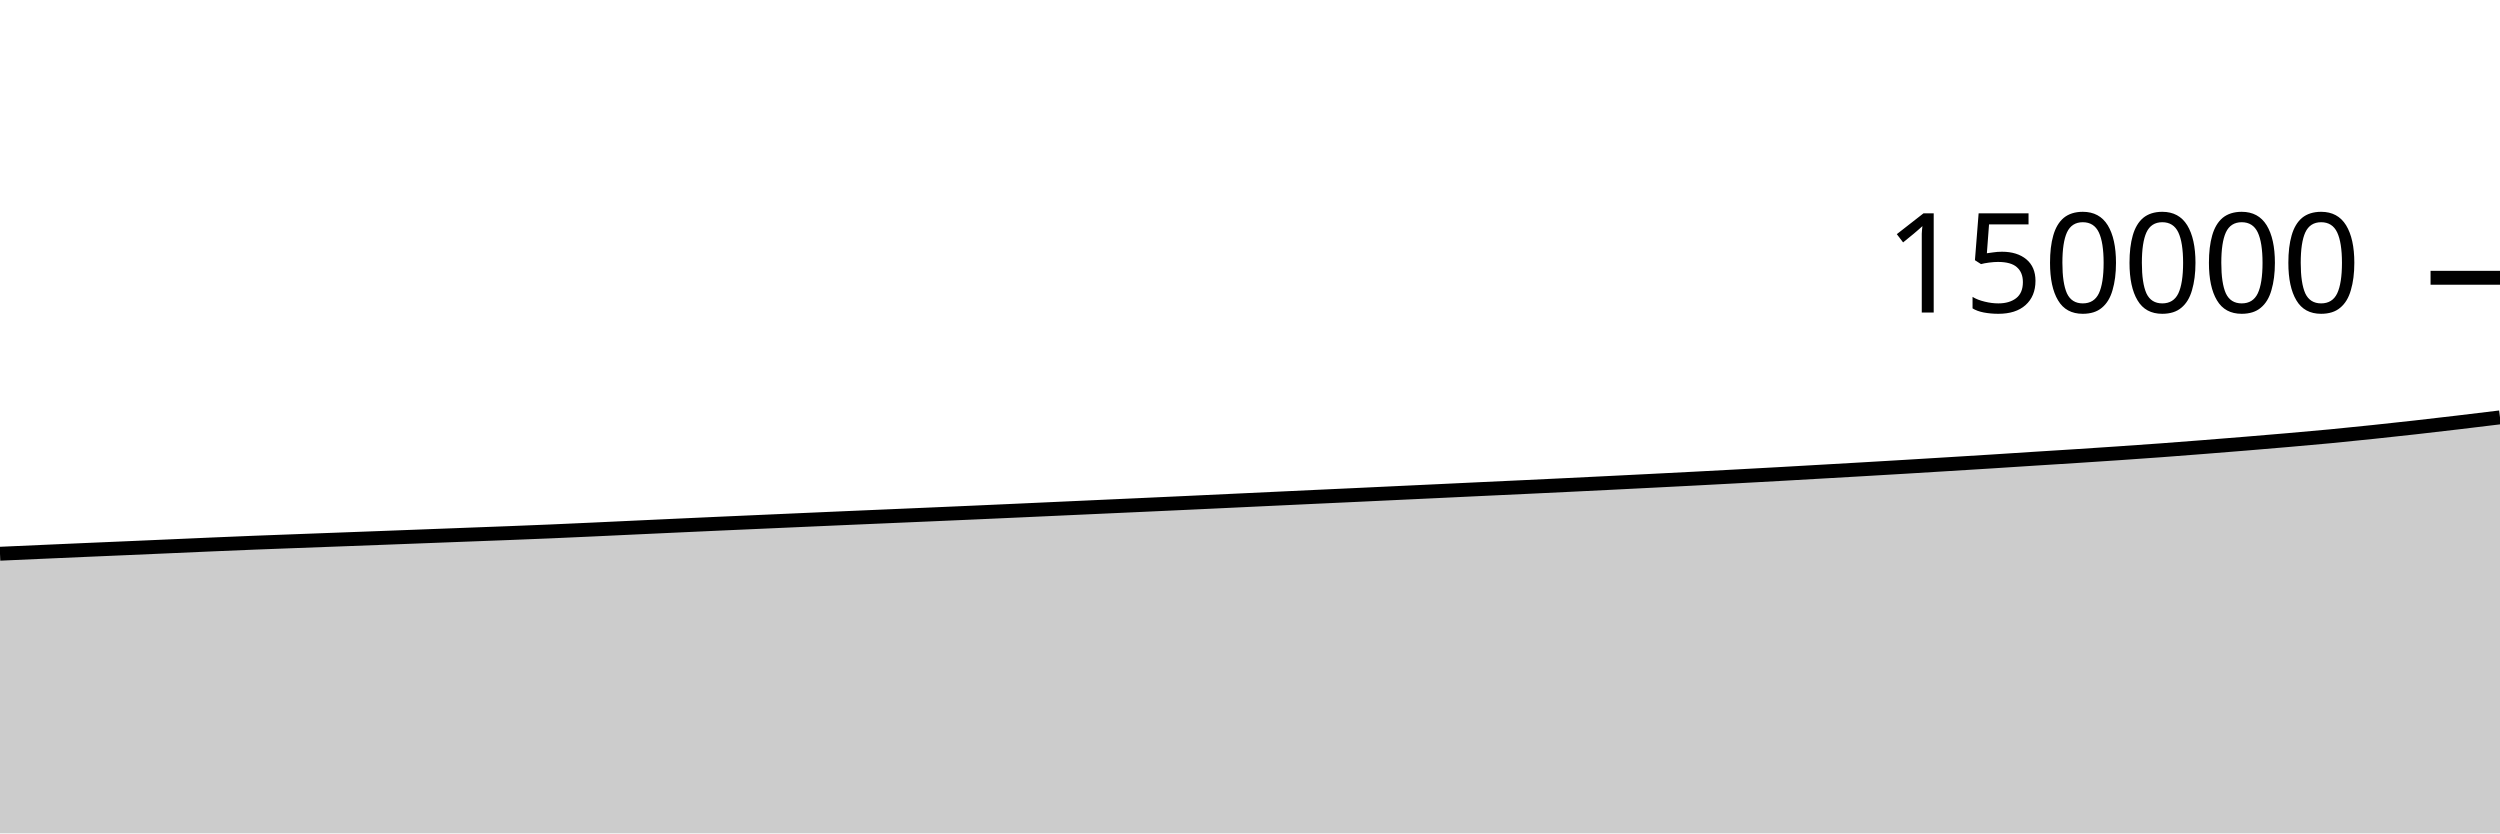
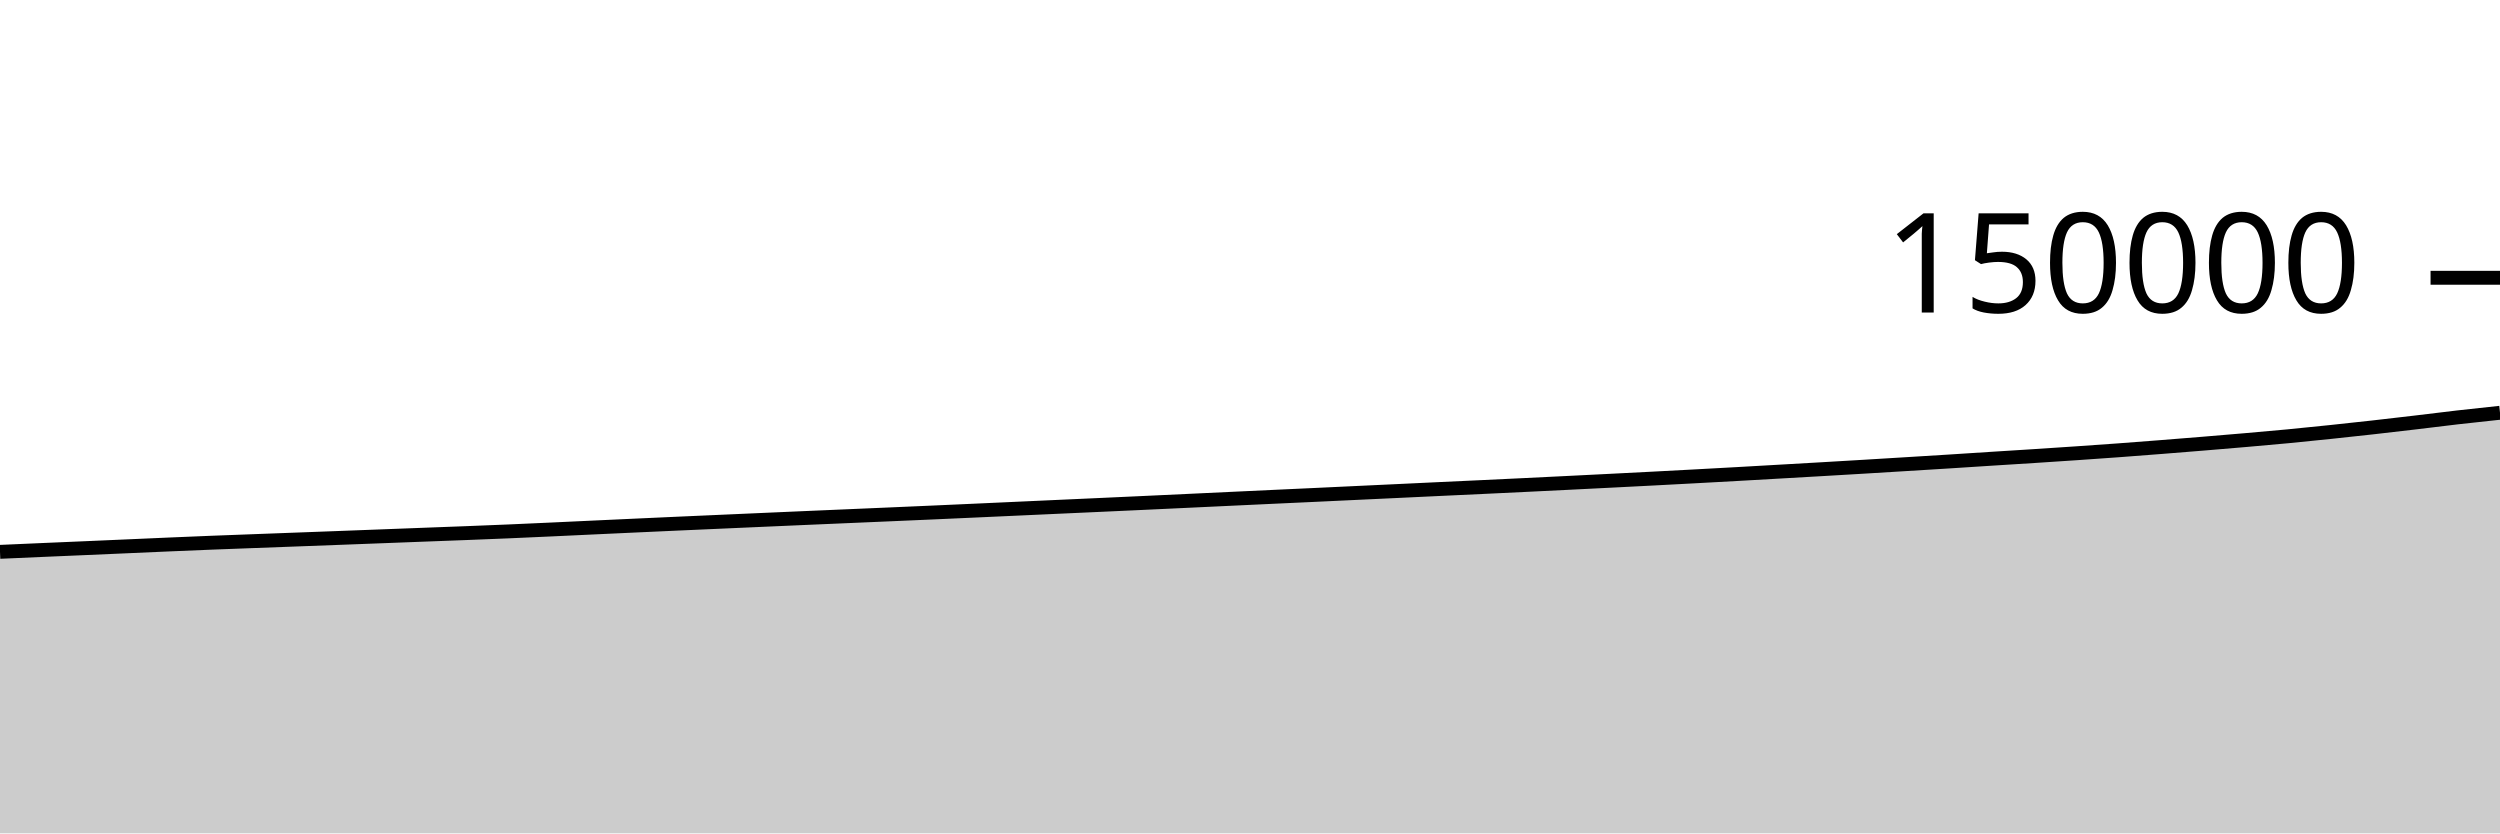
<svg xmlns="http://www.w3.org/2000/svg" viewBox="0 0 180 60">
  <g transform="translate(0,20)">
-     <path class="area" fill="rgba(0, 0, 0, 0.2)" d="M0,19.869C1.017,19.823,2.034,19.777,3.051,19.733C4.068,19.688,5.085,19.643,6.102,19.599C7.119,19.555,8.136,19.512,9.153,19.468C10.169,19.424,11.186,19.38,12.203,19.335C13.22,19.291,14.237,19.244,15.254,19.201C16.271,19.157,17.288,19.114,18.305,19.074C19.322,19.034,20.339,18.998,21.356,18.959C22.373,18.921,23.39,18.883,24.407,18.845C25.424,18.807,26.441,18.77,27.458,18.731C28.475,18.693,29.492,18.654,30.508,18.615C31.525,18.577,32.542,18.538,33.559,18.499C34.576,18.461,35.593,18.424,36.61,18.384C37.627,18.344,38.644,18.304,39.661,18.261C40.678,18.217,41.695,18.171,42.712,18.124C43.729,18.077,44.746,18.029,45.763,17.981C46.78,17.934,47.797,17.887,48.814,17.84C49.831,17.793,50.847,17.747,51.864,17.701C52.881,17.655,53.898,17.611,54.915,17.566C55.932,17.521,56.949,17.475,57.966,17.431C58.983,17.386,60,17.341,61.017,17.297C62.034,17.253,63.051,17.21,64.068,17.166C65.085,17.122,66.102,17.079,67.119,17.035C68.136,16.991,69.153,16.947,70.169,16.902C71.186,16.857,72.203,16.81,73.22,16.765C74.237,16.719,75.254,16.672,76.271,16.626C77.288,16.58,78.305,16.534,79.322,16.487C80.339,16.441,81.356,16.396,82.373,16.349C83.39,16.303,84.407,16.257,85.424,16.209C86.441,16.162,87.458,16.114,88.475,16.066C89.492,16.018,90.508,15.969,91.525,15.922C92.542,15.874,93.559,15.827,94.576,15.779C95.593,15.732,96.61,15.685,97.627,15.638C98.644,15.59,99.661,15.542,100.678,15.494C101.695,15.446,102.712,15.399,103.729,15.351C104.746,15.303,105.763,15.254,106.78,15.206C107.797,15.158,108.814,15.112,109.831,15.064C110.847,15.016,111.864,14.967,112.881,14.918C113.898,14.869,114.915,14.818,115.932,14.768C116.949,14.718,117.966,14.667,118.983,14.615C120,14.564,121.017,14.512,122.034,14.459C123.051,14.406,124.068,14.352,125.085,14.297C126.102,14.242,127.119,14.187,128.136,14.13C129.153,14.074,130.169,14.014,131.186,13.956C132.203,13.898,133.22,13.841,134.237,13.781C135.254,13.722,136.271,13.662,137.288,13.601C138.305,13.54,139.322,13.477,140.339,13.415C141.356,13.353,142.373,13.291,143.39,13.227C144.407,13.163,145.424,13.095,146.441,13.03C147.458,12.966,148.475,12.904,149.492,12.838C150.508,12.772,151.525,12.706,152.542,12.636C153.559,12.566,154.576,12.495,155.593,12.421C156.61,12.346,157.627,12.267,158.644,12.187C159.661,12.108,160.678,12.025,161.695,11.942C162.712,11.858,163.729,11.773,164.746,11.685C165.763,11.596,166.78,11.508,167.797,11.411C168.814,11.315,169.831,11.21,170.847,11.103C171.864,10.997,172.881,10.886,173.898,10.772C174.915,10.658,175.932,10.539,176.949,10.419C177.966,10.299,178.983,10.175,180,10.051L180,40C178.983,40,177.966,40,176.949,40C175.932,40,174.915,40,173.898,40C172.881,40,171.864,40,170.847,40C169.831,40,168.814,40,167.797,40C166.78,40,165.763,40,164.746,40C163.729,40,162.712,40,161.695,40C160.678,40,159.661,40,158.644,40C157.627,40,156.61,40,155.593,40C154.576,40,153.559,40,152.542,40C151.525,40,150.508,40,149.492,40C148.475,40,147.458,40,146.441,40C145.424,40,144.407,40,143.39,40C142.373,40,141.356,40,140.339,40C139.322,40,138.305,40,137.288,40C136.271,40,135.254,40,134.237,40C133.22,40,132.203,40,131.186,40C130.169,40,129.153,40,128.136,40C127.119,40,126.102,40,125.085,40C124.068,40,123.051,40,122.034,40C121.017,40,120,40,118.983,40C117.966,40,116.949,40,115.932,40C114.915,40,113.898,40,112.881,40C111.864,40,110.847,40,109.831,40C108.814,40,107.797,40,106.78,40C105.763,40,104.746,40,103.729,40C102.712,40,101.695,40,100.678,40C99.661,40,98.644,40,97.627,40C96.61,40,95.593,40,94.576,40C93.559,40,92.542,40,91.525,40C90.508,40,89.492,40,88.475,40C87.458,40,86.441,40,85.424,40C84.407,40,83.39,40,82.373,40C81.356,40,80.339,40,79.322,40C78.305,40,77.288,40,76.271,40C75.254,40,74.237,40,73.22,40C72.203,40,71.186,40,70.169,40C69.153,40,68.136,40,67.119,40C66.102,40,65.085,40,64.068,40C63.051,40,62.034,40,61.017,40C60,40,58.983,40,57.966,40C56.949,40,55.932,40,54.915,40C53.898,40,52.881,40,51.864,40C50.847,40,49.831,40,48.814,40C47.797,40,46.78,40,45.763,40C44.746,40,43.729,40,42.712,40C41.695,40,40.678,40,39.661,40C38.644,40,37.627,40,36.61,40C35.593,40,34.576,40,33.559,40C32.542,40,31.525,40,30.508,40C29.492,40,28.475,40,27.458,40C26.441,40,25.424,40,24.407,40C23.39,40,22.373,40,21.356,40C20.339,40,19.322,40,18.305,40C17.288,40,16.271,40,15.254,40C14.237,40,13.22,40,12.203,40C11.186,40,10.169,40,9.153,40C8.136,40,7.119,40,6.102,40C5.085,40,4.068,40,3.051,40C2.034,40,1.017,40,0,40Z" />
-     <path class="line" stroke="black" fill="none" d="M0,19.869C1.017,19.823,2.034,19.777,3.051,19.733C4.068,19.688,5.085,19.643,6.102,19.599C7.119,19.555,8.136,19.512,9.153,19.468C10.169,19.424,11.186,19.38,12.203,19.335C13.22,19.291,14.237,19.244,15.254,19.201C16.271,19.157,17.288,19.114,18.305,19.074C19.322,19.034,20.339,18.998,21.356,18.959C22.373,18.921,23.39,18.883,24.407,18.845C25.424,18.807,26.441,18.77,27.458,18.731C28.475,18.693,29.492,18.654,30.508,18.615C31.525,18.577,32.542,18.538,33.559,18.499C34.576,18.461,35.593,18.424,36.61,18.384C37.627,18.344,38.644,18.304,39.661,18.261C40.678,18.217,41.695,18.171,42.712,18.124C43.729,18.077,44.746,18.029,45.763,17.981C46.78,17.934,47.797,17.887,48.814,17.84C49.831,17.793,50.847,17.747,51.864,17.701C52.881,17.655,53.898,17.611,54.915,17.566C55.932,17.521,56.949,17.475,57.966,17.431C58.983,17.386,60,17.341,61.017,17.297C62.034,17.253,63.051,17.21,64.068,17.166C65.085,17.122,66.102,17.079,67.119,17.035C68.136,16.991,69.153,16.947,70.169,16.902C71.186,16.857,72.203,16.81,73.22,16.765C74.237,16.719,75.254,16.672,76.271,16.626C77.288,16.58,78.305,16.534,79.322,16.487C80.339,16.441,81.356,16.396,82.373,16.349C83.39,16.303,84.407,16.257,85.424,16.209C86.441,16.162,87.458,16.114,88.475,16.066C89.492,16.018,90.508,15.969,91.525,15.922C92.542,15.874,93.559,15.827,94.576,15.779C95.593,15.732,96.61,15.685,97.627,15.638C98.644,15.59,99.661,15.542,100.678,15.494C101.695,15.446,102.712,15.399,103.729,15.351C104.746,15.303,105.763,15.254,106.78,15.206C107.797,15.158,108.814,15.112,109.831,15.064C110.847,15.016,111.864,14.967,112.881,14.918C113.898,14.869,114.915,14.818,115.932,14.768C116.949,14.718,117.966,14.667,118.983,14.615C120,14.564,121.017,14.512,122.034,14.459C123.051,14.406,124.068,14.352,125.085,14.297C126.102,14.242,127.119,14.187,128.136,14.13C129.153,14.074,130.169,14.014,131.186,13.956C132.203,13.898,133.22,13.841,134.237,13.781C135.254,13.722,136.271,13.662,137.288,13.601C138.305,13.54,139.322,13.477,140.339,13.415C141.356,13.353,142.373,13.291,143.39,13.227C144.407,13.163,145.424,13.095,146.441,13.03C147.458,12.966,148.475,12.904,149.492,12.838C150.508,12.772,151.525,12.706,152.542,12.636C153.559,12.566,154.576,12.495,155.593,12.421C156.61,12.346,157.627,12.267,158.644,12.187C159.661,12.108,160.678,12.025,161.695,11.942C162.712,11.858,163.729,11.773,164.746,11.685C165.763,11.596,166.78,11.508,167.797,11.411C168.814,11.315,169.831,11.21,170.847,11.103C171.864,10.997,172.881,10.886,173.898,10.772C174.915,10.658,175.932,10.539,176.949,10.419C177.966,10.299,178.983,10.175,180,10.051" />
+     <path class="area" fill="rgba(0, 0, 0, 0.2)" d="M0,19.733C1.017,19.688,2.034,19.643,3.051,19.599C4.068,19.555,5.085,19.512,6.102,19.468C7.119,19.424,8.136,19.38,9.153,19.335C10.169,19.291,11.186,19.244,12.203,19.201C13.22,19.157,14.237,19.114,15.254,19.074C16.271,19.034,17.288,18.998,18.305,18.959C19.322,18.921,20.339,18.883,21.356,18.845C22.373,18.807,23.39,18.77,24.407,18.731C25.424,18.693,26.441,18.654,27.458,18.615C28.475,18.577,29.492,18.538,30.508,18.499C31.525,18.461,32.542,18.424,33.559,18.384C34.576,18.344,35.593,18.304,36.61,18.261C37.627,18.217,38.644,18.171,39.661,18.124C40.678,18.077,41.695,18.029,42.712,17.981C43.729,17.934,44.746,17.887,45.763,17.84C46.78,17.793,47.797,17.747,48.814,17.701C49.831,17.655,50.847,17.611,51.864,17.566C52.881,17.521,53.898,17.475,54.915,17.431C55.932,17.386,56.949,17.341,57.966,17.297C58.983,17.253,60,17.21,61.017,17.166C62.034,17.122,63.051,17.079,64.068,17.035C65.085,16.991,66.102,16.947,67.119,16.902C68.136,16.857,69.153,16.81,70.169,16.765C71.186,16.719,72.203,16.672,73.22,16.626C74.237,16.58,75.254,16.534,76.271,16.487C77.288,16.441,78.305,16.396,79.322,16.349C80.339,16.303,81.356,16.257,82.373,16.209C83.39,16.162,84.407,16.114,85.424,16.066C86.441,16.018,87.458,15.969,88.475,15.922C89.492,15.874,90.508,15.827,91.525,15.779C92.542,15.732,93.559,15.685,94.576,15.638C95.593,15.59,96.61,15.542,97.627,15.494C98.644,15.446,99.661,15.399,100.678,15.351C101.695,15.303,102.712,15.254,103.729,15.206C104.746,15.158,105.763,15.112,106.78,15.064C107.797,15.016,108.814,14.967,109.831,14.918C110.847,14.869,111.864,14.818,112.881,14.768C113.898,14.718,114.915,14.667,115.932,14.615C116.949,14.564,117.966,14.512,118.983,14.459C120,14.406,121.017,14.352,122.034,14.297C123.051,14.242,124.068,14.187,125.085,14.13C126.102,14.074,127.119,14.014,128.136,13.956C129.153,13.898,130.169,13.841,131.186,13.781C132.203,13.722,133.22,13.662,134.237,13.601C135.254,13.54,136.271,13.477,137.288,13.415C138.305,13.353,139.322,13.291,140.339,13.227C141.356,13.163,142.373,13.095,143.39,13.03C144.407,12.966,145.424,12.904,146.441,12.838C147.458,12.772,148.475,12.706,149.492,12.636C150.508,12.566,151.525,12.495,152.542,12.421C153.559,12.346,154.576,12.267,155.593,12.187C156.61,12.108,157.627,12.025,158.644,11.942C159.661,11.858,160.678,11.773,161.695,11.685C162.712,11.596,163.729,11.508,164.746,11.411C165.763,11.315,166.78,11.21,167.797,11.103C168.814,10.997,169.831,10.886,170.847,10.772C171.864,10.658,172.881,10.539,173.898,10.419C174.915,10.299,175.932,10.168,176.949,10.051C177.966,9.934,178.983,9.826,180,9.719L180,40C178.983,40,177.966,40,176.949,40C175.932,40,174.915,40,173.898,40C172.881,40,171.864,40,170.847,40C169.831,40,168.814,40,167.797,40C166.78,40,165.763,40,164.746,40C163.729,40,162.712,40,161.695,40C160.678,40,159.661,40,158.644,40C157.627,40,156.61,40,155.593,40C154.576,40,153.559,40,152.542,40C151.525,40,150.508,40,149.492,40C148.475,40,147.458,40,146.441,40C145.424,40,144.407,40,143.39,40C142.373,40,141.356,40,140.339,40C139.322,40,138.305,40,137.288,40C136.271,40,135.254,40,134.237,40C133.22,40,132.203,40,131.186,40C130.169,40,129.153,40,128.136,40C127.119,40,126.102,40,125.085,40C124.068,40,123.051,40,122.034,40C121.017,40,120,40,118.983,40C117.966,40,116.949,40,115.932,40C114.915,40,113.898,40,112.881,40C111.864,40,110.847,40,109.831,40C108.814,40,107.797,40,106.78,40C105.763,40,104.746,40,103.729,40C102.712,40,101.695,40,100.678,40C99.661,40,98.644,40,97.627,40C96.61,40,95.593,40,94.576,40C93.559,40,92.542,40,91.525,40C90.508,40,89.492,40,88.475,40C87.458,40,86.441,40,85.424,40C84.407,40,83.39,40,82.373,40C81.356,40,80.339,40,79.322,40C78.305,40,77.288,40,76.271,40C75.254,40,74.237,40,73.22,40C72.203,40,71.186,40,70.169,40C69.153,40,68.136,40,67.119,40C66.102,40,65.085,40,64.068,40C63.051,40,62.034,40,61.017,40C60,40,58.983,40,57.966,40C56.949,40,55.932,40,54.915,40C53.898,40,52.881,40,51.864,40C50.847,40,49.831,40,48.814,40C47.797,40,46.78,40,45.763,40C44.746,40,43.729,40,42.712,40C41.695,40,40.678,40,39.661,40C38.644,40,37.627,40,36.61,40C35.593,40,34.576,40,33.559,40C32.542,40,31.525,40,30.508,40C29.492,40,28.475,40,27.458,40C26.441,40,25.424,40,24.407,40C23.39,40,22.373,40,21.356,40C20.339,40,19.322,40,18.305,40C17.288,40,16.271,40,15.254,40C14.237,40,13.22,40,12.203,40C11.186,40,10.169,40,9.153,40C8.136,40,7.119,40,6.102,40C5.085,40,4.068,40,3.051,40C2.034,40,1.017,40,0,40Z" />
+     <path class="line" stroke="black" fill="none" d="M0,19.733C1.017,19.688,2.034,19.643,3.051,19.599C4.068,19.555,5.085,19.512,6.102,19.468C7.119,19.424,8.136,19.38,9.153,19.335C10.169,19.291,11.186,19.244,12.203,19.201C13.22,19.157,14.237,19.114,15.254,19.074C16.271,19.034,17.288,18.998,18.305,18.959C19.322,18.921,20.339,18.883,21.356,18.845C22.373,18.807,23.39,18.77,24.407,18.731C25.424,18.693,26.441,18.654,27.458,18.615C28.475,18.577,29.492,18.538,30.508,18.499C31.525,18.461,32.542,18.424,33.559,18.384C34.576,18.344,35.593,18.304,36.61,18.261C37.627,18.217,38.644,18.171,39.661,18.124C40.678,18.077,41.695,18.029,42.712,17.981C43.729,17.934,44.746,17.887,45.763,17.84C46.78,17.793,47.797,17.747,48.814,17.701C49.831,17.655,50.847,17.611,51.864,17.566C52.881,17.521,53.898,17.475,54.915,17.431C55.932,17.386,56.949,17.341,57.966,17.297C58.983,17.253,60,17.21,61.017,17.166C62.034,17.122,63.051,17.079,64.068,17.035C65.085,16.991,66.102,16.947,67.119,16.902C68.136,16.857,69.153,16.81,70.169,16.765C71.186,16.719,72.203,16.672,73.22,16.626C74.237,16.58,75.254,16.534,76.271,16.487C77.288,16.441,78.305,16.396,79.322,16.349C80.339,16.303,81.356,16.257,82.373,16.209C83.39,16.162,84.407,16.114,85.424,16.066C86.441,16.018,87.458,15.969,88.475,15.922C89.492,15.874,90.508,15.827,91.525,15.779C92.542,15.732,93.559,15.685,94.576,15.638C95.593,15.59,96.61,15.542,97.627,15.494C98.644,15.446,99.661,15.399,100.678,15.351C101.695,15.303,102.712,15.254,103.729,15.206C104.746,15.158,105.763,15.112,106.78,15.064C107.797,15.016,108.814,14.967,109.831,14.918C110.847,14.869,111.864,14.818,112.881,14.768C113.898,14.718,114.915,14.667,115.932,14.615C116.949,14.564,117.966,14.512,118.983,14.459C120,14.406,121.017,14.352,122.034,14.297C123.051,14.242,124.068,14.187,125.085,14.13C126.102,14.074,127.119,14.014,128.136,13.956C129.153,13.898,130.169,13.841,131.186,13.781C132.203,13.722,133.22,13.662,134.237,13.601C135.254,13.54,136.271,13.477,137.288,13.415C138.305,13.353,139.322,13.291,140.339,13.227C141.356,13.163,142.373,13.095,143.39,13.03C144.407,12.966,145.424,12.904,146.441,12.838C147.458,12.772,148.475,12.706,149.492,12.636C150.508,12.566,151.525,12.495,152.542,12.421C153.559,12.346,154.576,12.267,155.593,12.187C156.61,12.108,157.627,12.025,158.644,11.942C159.661,11.858,160.678,11.773,161.695,11.685C162.712,11.596,163.729,11.508,164.746,11.411C165.763,11.315,166.78,11.21,167.797,11.103C168.814,10.997,169.831,10.886,170.847,10.772C171.864,10.658,172.881,10.539,173.898,10.419C174.915,10.299,175.932,10.168,176.949,10.051C177.966,9.934,178.983,9.826,180,9.719" />
    <path class="axis-ceiling" stroke-width="1" stroke="black" fill="none" d="M175,0L180,0" />
    <text class="axis-ceiling-label" font-family="sans-serif" text-anchor="end" font-size="10px" x="170" y="2.5">150000</text>
  </g>
</svg>
